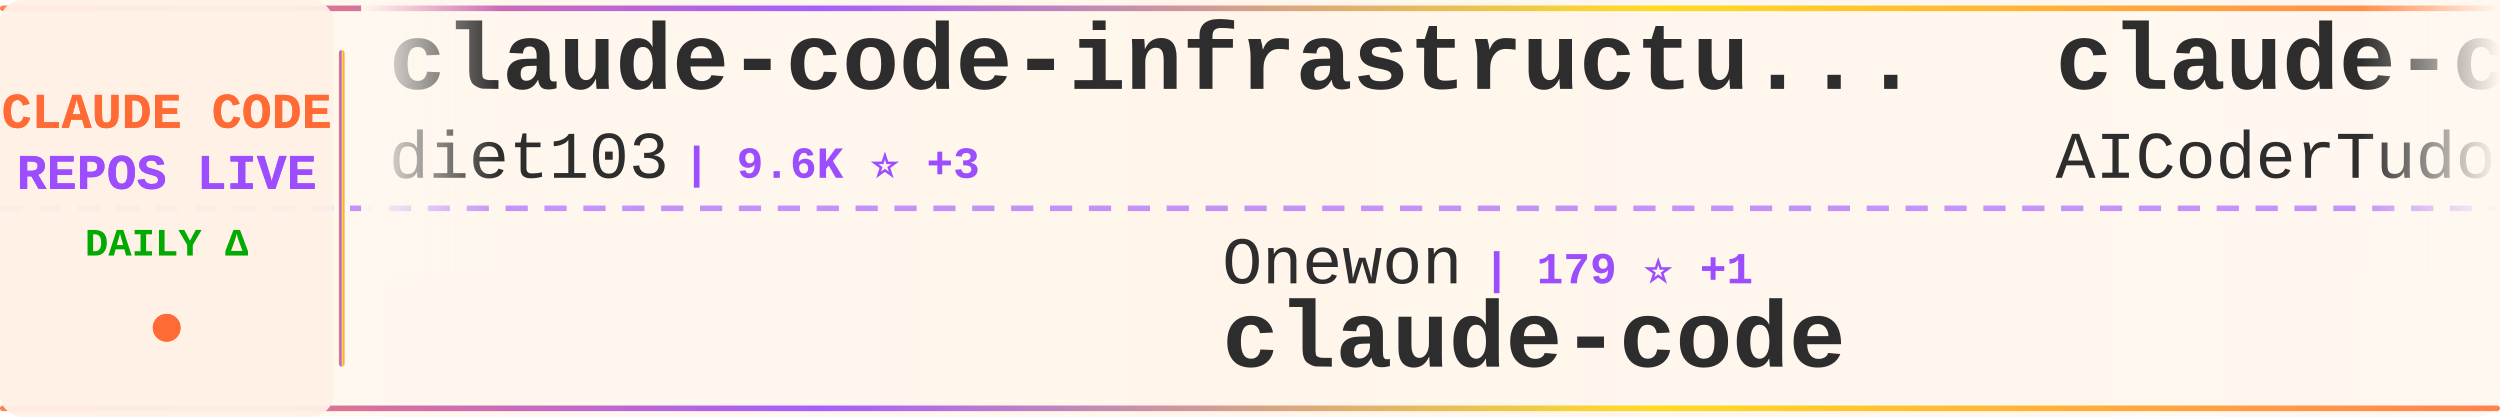
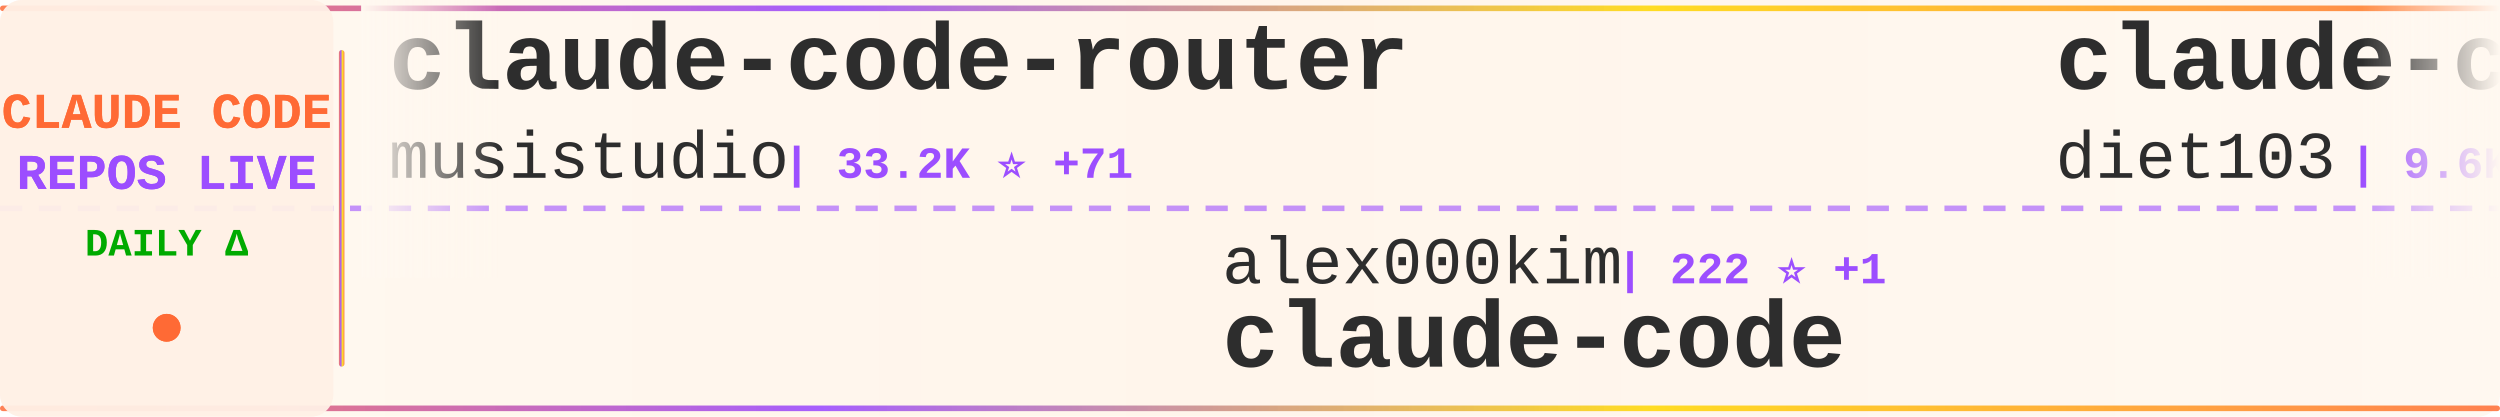
<svg xmlns="http://www.w3.org/2000/svg" width="900" height="150">
  <defs>
    <linearGradient id="tickerBg" x1="0%" y1="0%" x2="100%" y2="0%">
      <stop offset="0%" style="stop-color:#fff8f0;stop-opacity:0.98" />
      <stop offset="50%" style="stop-color:#fff5eb;stop-opacity:1" />
      <stop offset="100%" style="stop-color:#fff8f0;stop-opacity:0.98" />
    </linearGradient>
    <linearGradient id="borderGrad" x1="0%" y1="0%" x2="100%" y2="0%">
      <stop offset="0%" style="stop-color:#FF6B35;stop-opacity:0.85">
        <animate attributeName="stop-opacity" values="0.85;1;0.85" dur="2s" repeatCount="indefinite" />
      </stop>
      <stop offset="33%" style="stop-color:#9C4EFF;stop-opacity:0.9">
        <animate attributeName="stop-opacity" values="0.9;1;0.9" dur="2.2s" repeatCount="indefinite" />
      </stop>
      <stop offset="66%" style="stop-color:#FFD700;stop-opacity:0.85">
        <animate attributeName="stop-opacity" values="0.85;1;0.85" dur="1.8s" repeatCount="indefinite" />
      </stop>
      <stop offset="100%" style="stop-color:#FF6B35;stop-opacity:0.85">
        <animate attributeName="stop-opacity" values="0.85;1;0.85" dur="2s" repeatCount="indefinite" />
      </stop>
    </linearGradient>
    <filter id="textGlow">
      <feGaussianBlur stdDeviation="0.15" result="coloredBlur" />
      <feMerge>
        <feMergeNode in="coloredBlur" />
        <feMergeNode in="SourceGraphic" />
      </feMerge>
    </filter>
    <filter id="metricGlow">
      <feGaussianBlur stdDeviation="0.2" result="coloredBlur" />
      <feMerge>
        <feMergeNode in="coloredBlur" />
        <feMergeNode in="SourceGraphic" />
      </feMerge>
    </filter>
    <linearGradient id="leftFade" x1="0%" y1="0%" x2="100%" y2="0%">
      <stop offset="0%" style="stop-color:#fff8f0;stop-opacity:1" />
      <stop offset="100%" style="stop-color:#fff8f0;stop-opacity:0" />
    </linearGradient>
    <linearGradient id="rightFade" x1="0%" y1="0%" x2="100%" y2="0%">
      <stop offset="0%" style="stop-color:#fff8f0;stop-opacity:0" />
      <stop offset="100%" style="stop-color:#fff8f0;stop-opacity:1" />
    </linearGradient>
  </defs>
  <rect width="900" height="150" fill="url(#tickerBg)" rx="8" />
  <rect x="0" y="2" width="900" height="2" fill="url(#borderGrad)" rx="1" />
  <rect x="0" y="146" width="900" height="2" fill="url(#borderGrad)" rx="1" />
  <line x1="0" y1="75" x2="900" y2="75" stroke="#9C4EFF" stroke-width="2" stroke-dasharray="8 6" opacity="0.6" />
  <rect x="0" y="0" width="120" height="150" fill="#fff0e6" opacity="0.95" rx="8" />
  <text x="60" y="46" font-family="'Courier New', monospace" font-size="18" font-weight="bold" fill="#FF6B35" text-anchor="middle" filter="url(#textGlow)">
    CLAUDE CODE
  </text>
  <text x="60" y="68" font-family="'Courier New', monospace" font-size="18" font-weight="bold" fill="#9C4EFF" text-anchor="middle" filter="url(#textGlow)">
    REPOS LIVE
  </text>
  <text x="60" y="92" font-family="'Courier New', monospace" font-size="14" font-weight="bold" fill="#00aa00" text-anchor="middle">
    DAILY Δ
  </text>
  <circle cx="60" cy="118" r="5" fill="#FF6B35" filter="url(#metricGlow)">
    <animate attributeName="r" values="4;6;4" dur="1.5s" repeatCount="indefinite" />
    <animate attributeName="opacity" values="0.6;1;0.6" dur="1.5s" repeatCount="indefinite" />
  </circle>
  <rect x="122" y="18" width="2" height="114" fill="url(#borderGrad)" rx="1" />
  <clipPath id="tickerClip">
    <rect x="130" y="0" width="770" height="150" />
  </clipPath>
  <g clip-path="url(#tickerClip)">
    <g id="tickerItems">
      <animateTransform attributeName="transform" attributeType="XML" type="translate" from="0 0" to="-3000 0" dur="54s" repeatCount="indefinite" />
      <g transform="translate(0, 0)">
-         <text x="140" y="32" font-family="'Courier New', monospace" font-size="34" font-weight="bold" fill="#2d2d2d">claude-code-infrastructu...</text>
-         <text x="140" y="64" font-family="'Courier New', monospace" font-size="24" font-weight="normal" fill="#2d2d2d" opacity="1.0">diet103</text>
-         <text x="246" y="64" font-family="'Courier New', monospace" font-size="16" font-weight="bold" fill="#9C4EFF"> | 9.6K ⭐ +3</text>
+         <text x="140" y="32" font-family="'Courier New', monospace" font-size="34" font-weight="bold" fill="#2d2d2d">claude-code-router</text>
+         <text x="140" y="64" font-family="'Courier New', monospace" font-size="24" font-weight="normal" fill="#2d2d2d" opacity="1.0">musistudio</text>
+         <text x="282" y="64" font-family="'Courier New', monospace" font-size="16" font-weight="bold" fill="#9C4EFF"> | 33.2K ⭐ +71</text>
      </g>
      <g transform="translate(300, 0)">
-         <text x="140" y="102" font-family="'Courier New', monospace" font-size="24" font-weight="normal" fill="#2d2d2d" opacity="1.0">Onewon</text>
-         <text x="234" y="102" font-family="'Courier New', monospace" font-size="16" font-weight="bold" fill="#9C4EFF"> | 179 ⭐ +1</text>
+         <text x="140" y="102" font-family="'Courier New', monospace" font-size="24" font-weight="normal" fill="#2d2d2d" opacity="1.0">alex000kim</text>
+         <text x="282" y="102" font-family="'Courier New', monospace" font-size="16" font-weight="bold" fill="#9C4EFF"> | 222 ⭐ +1</text>
        <text x="140" y="132" font-family="'Courier New', monospace" font-size="34" font-weight="bold" fill="#2d2d2d">claude-code</text>
      </g>
      <g transform="translate(600, 0)">
-         <text x="140" y="32" font-family="'Courier New', monospace" font-size="34" font-weight="bold" fill="#2d2d2d">claude-code-tudou</text>
-         <text x="140" y="64" font-family="'Courier New', monospace" font-size="24" font-weight="normal" fill="#2d2d2d" opacity="1.0">AICoderTudou</text>
-         <text x="306" y="64" font-family="'Courier New', monospace" font-size="16" font-weight="bold" fill="#9C4EFF"> | 496 ⭐</text>
+         <text x="140" y="32" font-family="'Courier New', monospace" font-size="34" font-weight="bold" fill="#2d2d2d">claude-code-infrastructu...</text>
+         <text x="140" y="64" font-family="'Courier New', monospace" font-size="24" font-weight="normal" fill="#2d2d2d" opacity="1.0">diet103</text>
+         <text x="246" y="64" font-family="'Courier New', monospace" font-size="16" font-weight="bold" fill="#9C4EFF"> | 9.6K ⭐ +6</text>
      </g>
      <g transform="translate(900, 0)">
-         <text x="140" y="102" font-family="'Courier New', monospace" font-size="24" font-weight="normal" fill="#2d2d2d" opacity="1.0">hangsman</text>
-         <text x="258" y="102" font-family="'Courier New', monospace" font-size="16" font-weight="bold" fill="#9C4EFF"> | 763 ⭐ +1</text>
-         <text x="140" y="132" font-family="'Courier New', monospace" font-size="34" font-weight="bold" fill="#2d2d2d">claude-code-source</text>
+         <text x="140" y="102" font-family="'Courier New', monospace" font-size="24" font-weight="normal" fill="#2d2d2d" opacity="1.0">ghuntley</text>
+         <text x="258" y="102" font-family="'Courier New', monospace" font-size="16" font-weight="bold" fill="#9C4EFF"> | 973 ⭐</text>
+         <text x="140" y="132" font-family="'Courier New', monospace" font-size="34" font-weight="bold" fill="#2d2d2d">claude-code-source-code-...</text>
      </g>
      <g transform="translate(1200, 0)">
-         <text x="140" y="32" font-family="'Courier New', monospace" font-size="34" font-weight="bold" fill="#2d2d2d">claude-code-hub</text>
-         <text x="140" y="64" font-family="'Courier New', monospace" font-size="24" font-weight="normal" fill="#2d2d2d" opacity="1.0">ding113</text>
-         <text x="246" y="64" font-family="'Courier New', monospace" font-size="16" font-weight="bold" fill="#9C4EFF"> | 2.7K ⭐ +16</text>
+         <text x="140" y="32" font-family="'Courier New', monospace" font-size="34" font-weight="bold" fill="#2d2d2d">claude-code</text>
+         <text x="140" y="64" font-family="'Courier New', monospace" font-size="24" font-weight="normal" fill="#2d2d2d" opacity="1.0">anthropics</text>
+         <text x="282" y="64" font-family="'Courier New', monospace" font-size="16" font-weight="bold" fill="#9C4EFF"> | 119.1K ⭐ +400</text>
      </g>
      <g transform="translate(1500, 0)">
-         <text x="140" y="102" font-family="'Courier New', monospace" font-size="24" font-weight="normal" fill="#2d2d2d" opacity="1.0">Cranot</text>
-         <text x="234" y="102" font-family="'Courier New', monospace" font-size="16" font-weight="bold" fill="#9C4EFF"> | 2.6K ⭐ +2</text>
-         <text x="140" y="132" font-family="'Courier New', monospace" font-size="34" font-weight="bold" fill="#2d2d2d">claude-code-guide</text>
+         <text x="140" y="102" font-family="'Courier New', monospace" font-size="24" font-weight="normal" fill="#2d2d2d" opacity="1.0">forrestchang</text>
+         <text x="306" y="102" font-family="'Courier New', monospace" font-size="16" font-weight="bold" fill="#9C4EFF"> | 98.6K ⭐ +2.7K</text>
+         <text x="140" y="132" font-family="'Courier New', monospace" font-size="34" font-weight="bold" fill="#2d2d2d">andrej-karpathy-skills</text>
      </g>
      <g transform="translate(1800, 0)">
-         <text x="140" y="32" font-family="'Courier New', monospace" font-size="34" font-weight="bold" fill="#2d2d2d">claude-code-source</text>
-         <text x="140" y="64" font-family="'Courier New', monospace" font-size="24" font-weight="normal" fill="#2d2d2d" opacity="1.0">JrCx7scC</text>
-         <text x="258" y="64" font-family="'Courier New', monospace" font-size="16" font-weight="bold" fill="#9C4EFF"> | 362 ⭐ +1</text>
+         <text x="140" y="32" font-family="'Courier New', monospace" font-size="34" font-weight="bold" fill="#2d2d2d">claude-code-pm-course</text>
+         <text x="140" y="64" font-family="'Courier New', monospace" font-size="24" font-weight="normal" fill="#2d2d2d" opacity="1.0">carlvellotti</text>
+         <text x="306" y="64" font-family="'Courier New', monospace" font-size="16" font-weight="bold" fill="#9C4EFF"> | 1.9K ⭐ +6</text>
      </g>
      <g transform="translate(2100, 0)">
-         <text x="140" y="102" font-family="'Courier New', monospace" font-size="24" font-weight="normal" fill="#2d2d2d" opacity="1.0">anthropics</text>
-         <text x="282" y="102" font-family="'Courier New', monospace" font-size="16" font-weight="bold" fill="#9C4EFF"> | 4.4K ⭐ +23</text>
-         <text x="140" y="132" font-family="'Courier New', monospace" font-size="34" font-weight="bold" fill="#2d2d2d">claude-code-security-rev...</text>
+         <text x="140" y="102" font-family="'Courier New', monospace" font-size="24" font-weight="normal" fill="#2d2d2d" opacity="1.0">freestylefly</text>
+         <text x="306" y="102" font-family="'Courier New', monospace" font-size="16" font-weight="bold" fill="#9C4EFF"> | 125 ⭐</text>
+         <text x="140" y="132" font-family="'Courier New', monospace" font-size="34" font-weight="bold" fill="#2d2d2d">claude-code</text>
      </g>
      <g transform="translate(2400, 0)">
-         <text x="140" y="32" font-family="'Courier New', monospace" font-size="34" font-weight="bold" fill="#2d2d2d">claude-code-webui</text>
-         <text x="140" y="64" font-family="'Courier New', monospace" font-size="24" font-weight="normal" fill="#2d2d2d" opacity="1.0">sugyan</text>
-         <text x="234" y="64" font-family="'Courier New', monospace" font-size="16" font-weight="bold" fill="#9C4EFF"> | 1.1K ⭐ +2</text>
+         <text x="140" y="32" font-family="'Courier New', monospace" font-size="34" font-weight="bold" fill="#2d2d2d">claude-code-analysis</text>
+         <text x="140" y="64" font-family="'Courier New', monospace" font-size="24" font-weight="normal" fill="#2d2d2d" opacity="1.0">liuup</text>
+         <text x="222" y="64" font-family="'Courier New', monospace" font-size="16" font-weight="bold" fill="#9C4EFF"> | 2.1K ⭐ +35</text>
      </g>
      <g transform="translate(2700, 0)">
-         <text x="140" y="102" font-family="'Courier New', monospace" font-size="24" font-weight="normal" fill="#2d2d2d" opacity="1.0">rohitg00</text>
-         <text x="258" y="102" font-family="'Courier New', monospace" font-size="16" font-weight="bold" fill="#9C4EFF"> | 1.5K ⭐ +14</text>
-         <text x="140" y="132" font-family="'Courier New', monospace" font-size="34" font-weight="bold" fill="#2d2d2d">awesome-claude-code-tool...</text>
+         <text x="140" y="102" font-family="'Courier New', monospace" font-size="24" font-weight="normal" fill="#2d2d2d" opacity="1.0">alejandrobalderas</text>
+         <text x="366" y="102" font-family="'Courier New', monospace" font-size="16" font-weight="bold" fill="#9C4EFF"> | 1.8K ⭐ +4</text>
+         <text x="140" y="132" font-family="'Courier New', monospace" font-size="34" font-weight="bold" fill="#2d2d2d">claude-code-from-source</text>
      </g>
      <g transform="translate(3000, 0)">
-         <text x="140" y="32" font-family="'Courier New', monospace" font-size="34" font-weight="bold" fill="#2d2d2d">claude-code-infrastructu...</text>
-         <text x="140" y="64" font-family="'Courier New', monospace" font-size="24" font-weight="normal" fill="#2d2d2d" opacity="1.0">diet103</text>
-         <text x="246" y="64" font-family="'Courier New', monospace" font-size="16" font-weight="bold" fill="#9C4EFF"> | 9.6K ⭐ +3</text>
+         <text x="140" y="32" font-family="'Courier New', monospace" font-size="34" font-weight="bold" fill="#2d2d2d">claude-code-router</text>
+         <text x="140" y="64" font-family="'Courier New', monospace" font-size="24" font-weight="normal" fill="#2d2d2d" opacity="1.0">musistudio</text>
+         <text x="282" y="64" font-family="'Courier New', monospace" font-size="16" font-weight="bold" fill="#9C4EFF"> | 33.2K ⭐ +71</text>
      </g>
      <g transform="translate(3300, 0)">
-         <text x="140" y="102" font-family="'Courier New', monospace" font-size="24" font-weight="normal" fill="#2d2d2d" opacity="1.0">Onewon</text>
-         <text x="234" y="102" font-family="'Courier New', monospace" font-size="16" font-weight="bold" fill="#9C4EFF"> | 179 ⭐ +1</text>
+         <text x="140" y="102" font-family="'Courier New', monospace" font-size="24" font-weight="normal" fill="#2d2d2d" opacity="1.0">alex000kim</text>
+         <text x="282" y="102" font-family="'Courier New', monospace" font-size="16" font-weight="bold" fill="#9C4EFF"> | 222 ⭐ +1</text>
        <text x="140" y="132" font-family="'Courier New', monospace" font-size="34" font-weight="bold" fill="#2d2d2d">claude-code</text>
      </g>
      <g transform="translate(3600, 0)">
-         <text x="140" y="32" font-family="'Courier New', monospace" font-size="34" font-weight="bold" fill="#2d2d2d">claude-code-tudou</text>
-         <text x="140" y="64" font-family="'Courier New', monospace" font-size="24" font-weight="normal" fill="#2d2d2d" opacity="1.0">AICoderTudou</text>
-         <text x="306" y="64" font-family="'Courier New', monospace" font-size="16" font-weight="bold" fill="#9C4EFF"> | 496 ⭐</text>
+         <text x="140" y="32" font-family="'Courier New', monospace" font-size="34" font-weight="bold" fill="#2d2d2d">claude-code-infrastructu...</text>
+         <text x="140" y="64" font-family="'Courier New', monospace" font-size="24" font-weight="normal" fill="#2d2d2d" opacity="1.0">diet103</text>
+         <text x="246" y="64" font-family="'Courier New', monospace" font-size="16" font-weight="bold" fill="#9C4EFF"> | 9.6K ⭐ +6</text>
      </g>
      <g transform="translate(3900, 0)">
-         <text x="140" y="102" font-family="'Courier New', monospace" font-size="24" font-weight="normal" fill="#2d2d2d" opacity="1.0">hangsman</text>
-         <text x="258" y="102" font-family="'Courier New', monospace" font-size="16" font-weight="bold" fill="#9C4EFF"> | 763 ⭐ +1</text>
-         <text x="140" y="132" font-family="'Courier New', monospace" font-size="34" font-weight="bold" fill="#2d2d2d">claude-code-source</text>
+         <text x="140" y="102" font-family="'Courier New', monospace" font-size="24" font-weight="normal" fill="#2d2d2d" opacity="1.0">ghuntley</text>
+         <text x="258" y="102" font-family="'Courier New', monospace" font-size="16" font-weight="bold" fill="#9C4EFF"> | 973 ⭐</text>
+         <text x="140" y="132" font-family="'Courier New', monospace" font-size="34" font-weight="bold" fill="#2d2d2d">claude-code-source-code-...</text>
      </g>
    </g>
  </g>
  <rect x="130" y="0" width="50" height="100" fill="url(#leftFade)" />
  <rect x="850" y="0" width="50" height="100" fill="url(#rightFade)" />
</svg>
